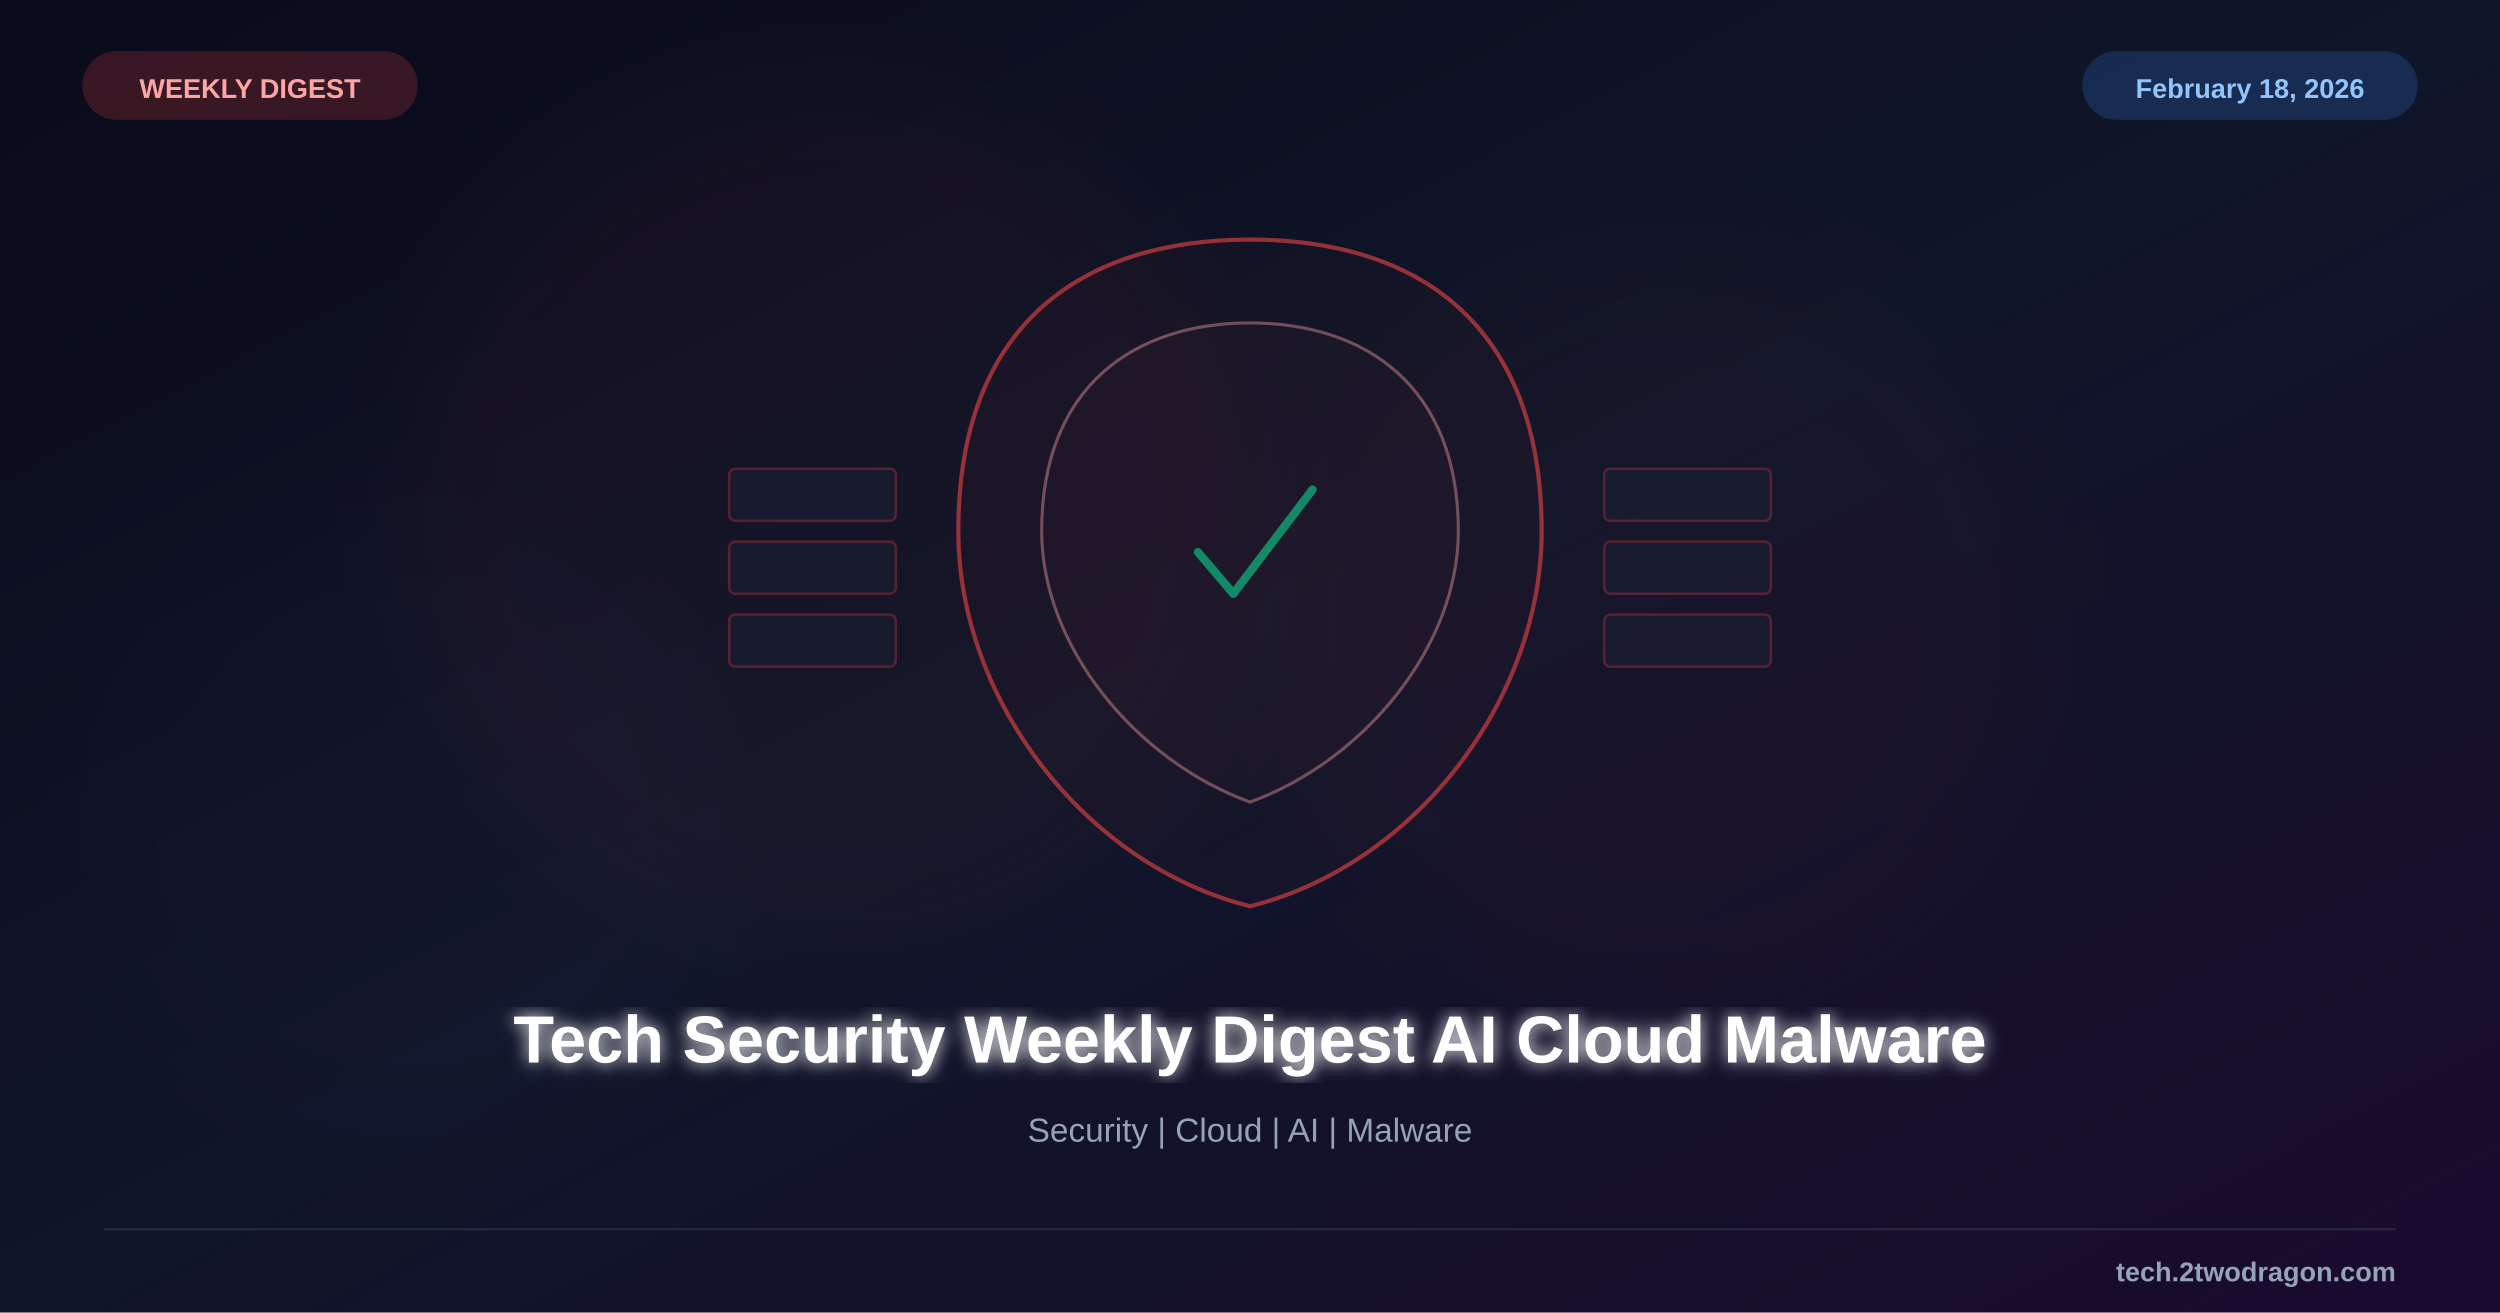
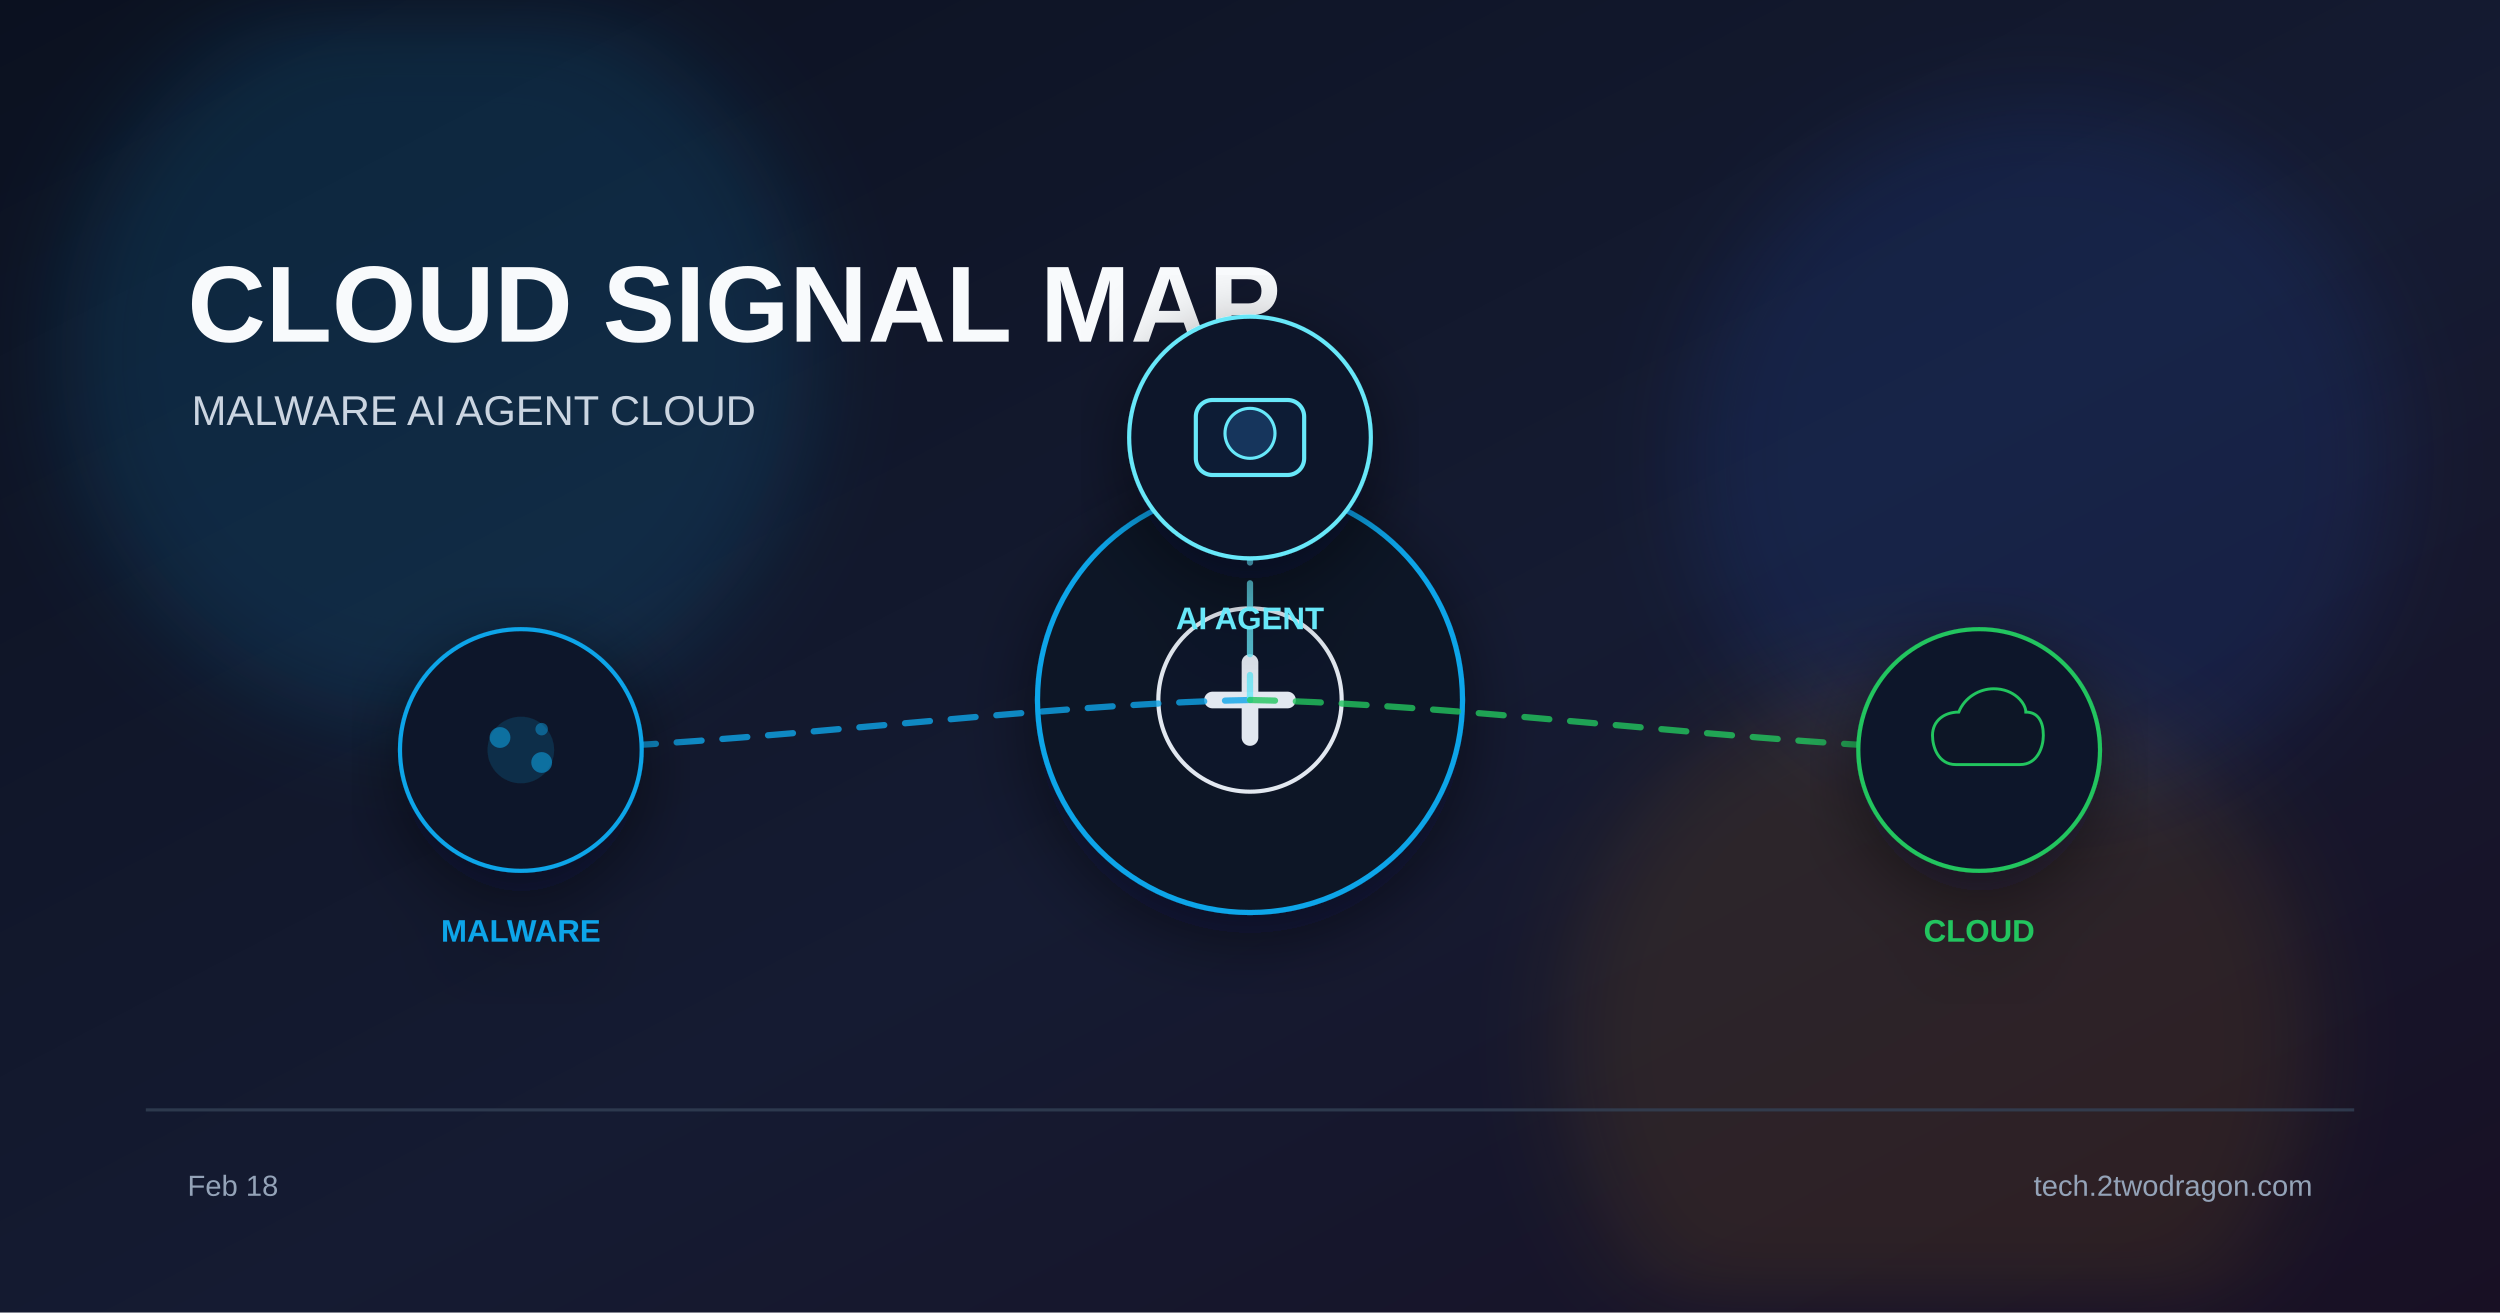
<svg xmlns="http://www.w3.org/2000/svg" viewBox="0 0 1200 630">
  <defs>
    <linearGradient id="bg" x1="0%" y1="0%" x2="100%" y2="100%">
-       <stop offset="0%" style="stop-color:#0a0a1a" />
-       <stop offset="50%" style="stop-color:#0f1629" />
-       <stop offset="100%" style="stop-color:#1a0a2e" />
+       <stop offset="0%" stop-color="#0b1120" />
+       <stop offset="55%" stop-color="#151b32" />
+       <stop offset="100%" stop-color="#181024" />
    </linearGradient>
-     <filter id="glow">
-       <feGaussianBlur stdDeviation="4" result="b" />
-       <feMerge>
-         <feMergeNode in="b" />
-         <feMergeNode in="SourceGraphic" />
-       </feMerge>
+     <filter id="glow" x="-40%" y="-40%" width="180%" height="180%">
+       <feGaussianBlur stdDeviation="22" />
    </filter>
-     <filter id="sg">
-       <feGaussianBlur stdDeviation="25" />
+     <filter id="shadow" x="-20%" y="-20%" width="140%" height="140%">
+       <feDropShadow dx="0" dy="10" stdDeviation="18" flood-color="#020617" flood-opacity="0.5" />
    </filter>
  </defs>
  <rect width="1200" height="630" fill="url(#bg)" />
-   <circle cx="400" cy="250" r="200" fill="#ef4444" opacity="0.04" filter="url(#sg)" />
-   <circle cx="800" cy="300" r="180" fill="#ef4444" opacity="0.03" filter="url(#sg)" />
-   <circle cx="200" cy="400" r="150" fill="#8b5cf6" opacity="0.02" filter="url(#sg)" />
-   <g transform="translate(600,255)">
-     <path d="M0,-140 C80,-140 140,-100 140,0 C140,80 80,160 0,180 C-80,160 -140,80 -140,0 C-140,-100 -80,-140 0,-140Z" fill="#ef4444" fill-opacity="0.04" stroke="#ef4444" stroke-width="2" opacity="0.6" />
-     <path d="M0,-100 C55,-100 100,-70 100,0 C100,55 55,110 0,130 C-55,110 -100,55 -100,0 C-100,-70 -55,-100 0,-100Z" fill="#ef4444" fill-opacity="0.06" stroke="#fca5a5" stroke-width="1.5" opacity="0.4" />
-     <path d="M-25,10 L-8,30 L30,-20" fill="none" stroke="#10b981" stroke-width="4" stroke-linecap="round" stroke-linejoin="round" opacity="0.7" />
-     <g opacity="0.3">
-       <rect x="-250" y="-30" width="80" height="25" rx="3" fill="#1e293b" stroke="#ef4444" stroke-width="1.2" />
-       <rect x="-250" y="5" width="80" height="25" rx="3" fill="#1e293b" stroke="#ef4444" stroke-width="1.2" />
-       <rect x="-250" y="40" width="80" height="25" rx="3" fill="#1e293b" stroke="#ef4444" stroke-width="1.2" />
-       <rect x="170" y="-30" width="80" height="25" rx="3" fill="#1e293b" stroke="#ef4444" stroke-width="1.2" />
-       <rect x="170" y="5" width="80" height="25" rx="3" fill="#1e293b" stroke="#ef4444" stroke-width="1.2" />
-       <rect x="170" y="40" width="80" height="25" rx="3" fill="#1e293b" stroke="#ef4444" stroke-width="1.2" />
-     </g>
+   <circle cx="210" cy="170" r="180" fill="#0ea5e9" opacity="0.14" filter="url(#glow)" />
+   <circle cx="980" cy="220" r="170" fill="#2563eb" opacity="0.12" filter="url(#glow)" />
+   <circle cx="930" cy="500" r="180" fill="#f59e0b" opacity="0.10" filter="url(#glow)" />
+   <text x="90" y="164" font-family="Arial, sans-serif" font-size="52" font-weight="700" fill="#f8fafc">CLOUD SIGNAL MAP</text>
+   <text x="92" y="204" font-family="Arial, sans-serif" font-size="20" fill="#cbd5e1">MALWARE  AI AGENT  CLOUD</text>
+   <g transform="translate(600 336)" filter="url(#shadow)">
+     <circle r="102" fill="#111827" stroke="#0ea5e9" stroke-width="2.5" />
+     <circle r="44" fill="#0f172a" stroke="#e2e8f0" stroke-width="2" />
+     <path d="M-18 0 h36" stroke="#e2e8f0" stroke-width="8" stroke-linecap="round" />
+     <path d="M0 -18 v36" stroke="#e2e8f0" stroke-width="8" stroke-linecap="round" />
  </g>
-   <text x="600" y="510" font-family="Arial, sans-serif" font-size="32" font-weight="bold" fill="white" text-anchor="middle" filter="url(#glow)">Tech Security Weekly Digest AI Cloud Malware</text>
-   <text x="600" y="548" font-family="Arial, sans-serif" font-size="16" fill="#94a3b8" text-anchor="middle">Security | Cloud | AI | Malware</text>
-   <rect x="40" y="25" width="160" height="32" rx="16" fill="#ef4444" opacity="0.2" stroke="#ef4444" stroke-width="1" />
-   <text x="120" y="47" font-family="Arial, sans-serif" font-size="13" font-weight="bold" fill="#fca5a5" text-anchor="middle">WEEKLY DIGEST</text>
-   <rect x="1000" y="25" width="160" height="32" rx="16" fill="#3b82f6" opacity="0.2" stroke="#3b82f6" stroke-width="1" />
-   <text x="1080" y="47" font-family="Arial, sans-serif" font-size="13" font-weight="bold" fill="#93c5fd" text-anchor="middle">February 18, 2026</text>
-   <line x1="50" y1="590" x2="1150" y2="590" stroke="#334155" stroke-width="1" opacity="0.5" />
-   <text x="1150" y="615" font-family="Arial, sans-serif" font-size="13" font-weight="bold" fill="#94a3b8" text-anchor="end">tech.2twodragon.com</text>
+   <path d="M600 336 C495 338 355 358 250 360" fill="none" stroke="#0ea5e9" stroke-width="3" stroke-dasharray="12 10" stroke-linecap="round" opacity="0.8" />
+   <path d="M600 336 C600 323 600 223 600 210" fill="none" stroke="#67e8f9" stroke-width="3" stroke-dasharray="12 10" stroke-linecap="round" opacity="0.8" />
+   <path d="M600 336 C705 338 845 358 950 360" fill="none" stroke="#22c55e" stroke-width="3" stroke-dasharray="12 10" stroke-linecap="round" opacity="0.8" />
+   <g transform="translate(250 360)" filter="url(#shadow)">
+     <circle r="58" fill="#0f172a" stroke="#0ea5e9" stroke-width="2" />
+     <circle r="16" fill="#0ea5e9" opacity="0.16" />
+     <circle cx="-10" cy="-6" r="5" fill="#0ea5e9" opacity="0.55" />
+     <circle cx="10" cy="6" r="5" fill="#0ea5e9" opacity="0.55" />
+     <circle cx="10" cy="-10" r="3" fill="#0ea5e9" opacity="0.45" />
+     <text x="0" y="92" font-family="Arial, sans-serif" font-size="15" font-weight="700" fill="#0ea5e9" text-anchor="middle">MALWARE</text>
+   </g>
+   <g transform="translate(600 210)" filter="url(#shadow)">
+     <circle r="58" fill="#0f172a" stroke="#67e8f9" stroke-width="2" />
+     <rect x="-26" y="-18" width="52" height="36" rx="8" fill="#111c35" stroke="#67e8f9" stroke-width="2" />
+     <circle cx="0" cy="-2" r="12" fill="#12345c" stroke="#67e8f9" stroke-width="1.5" />
+     <text x="0" y="92" font-family="Arial, sans-serif" font-size="15" font-weight="700" fill="#67e8f9" text-anchor="middle">AI AGENT</text>
+   </g>
+   <g transform="translate(950 360)" filter="url(#shadow)">
+     <circle r="58" fill="#0f172a" stroke="#22c55e" stroke-width="2" />
+     <path d="M-16 10 C-28 10 -32 -2 -32 -10 C-32 -20 -24 -26 -14 -26 C-10 -36 0 -42 10 -42 C24 -42 32 -32 32 -26 C40 -26 44 -20 44 -10 C44 -2 40 10 28 10 Z" fill="#0b1628" stroke="#22c55e" stroke-width="2" transform="scale(0.7)" />
+     <text x="0" y="92" font-family="Arial, sans-serif" font-size="15" font-weight="700" fill="#22c55e" text-anchor="middle">CLOUD</text>
+   </g>
+   <rect x="70" y="532" width="1060" height="1.5" fill="#334155" opacity="0.8" />
+   <text x="90" y="574" font-family="Arial, sans-serif" font-size="14" fill="#94a3b8">Feb 18</text>
+   <text x="1110" y="574" font-family="Arial, sans-serif" font-size="14" fill="#94a3b8" text-anchor="end">tech.2twodragon.com</text>
</svg>
